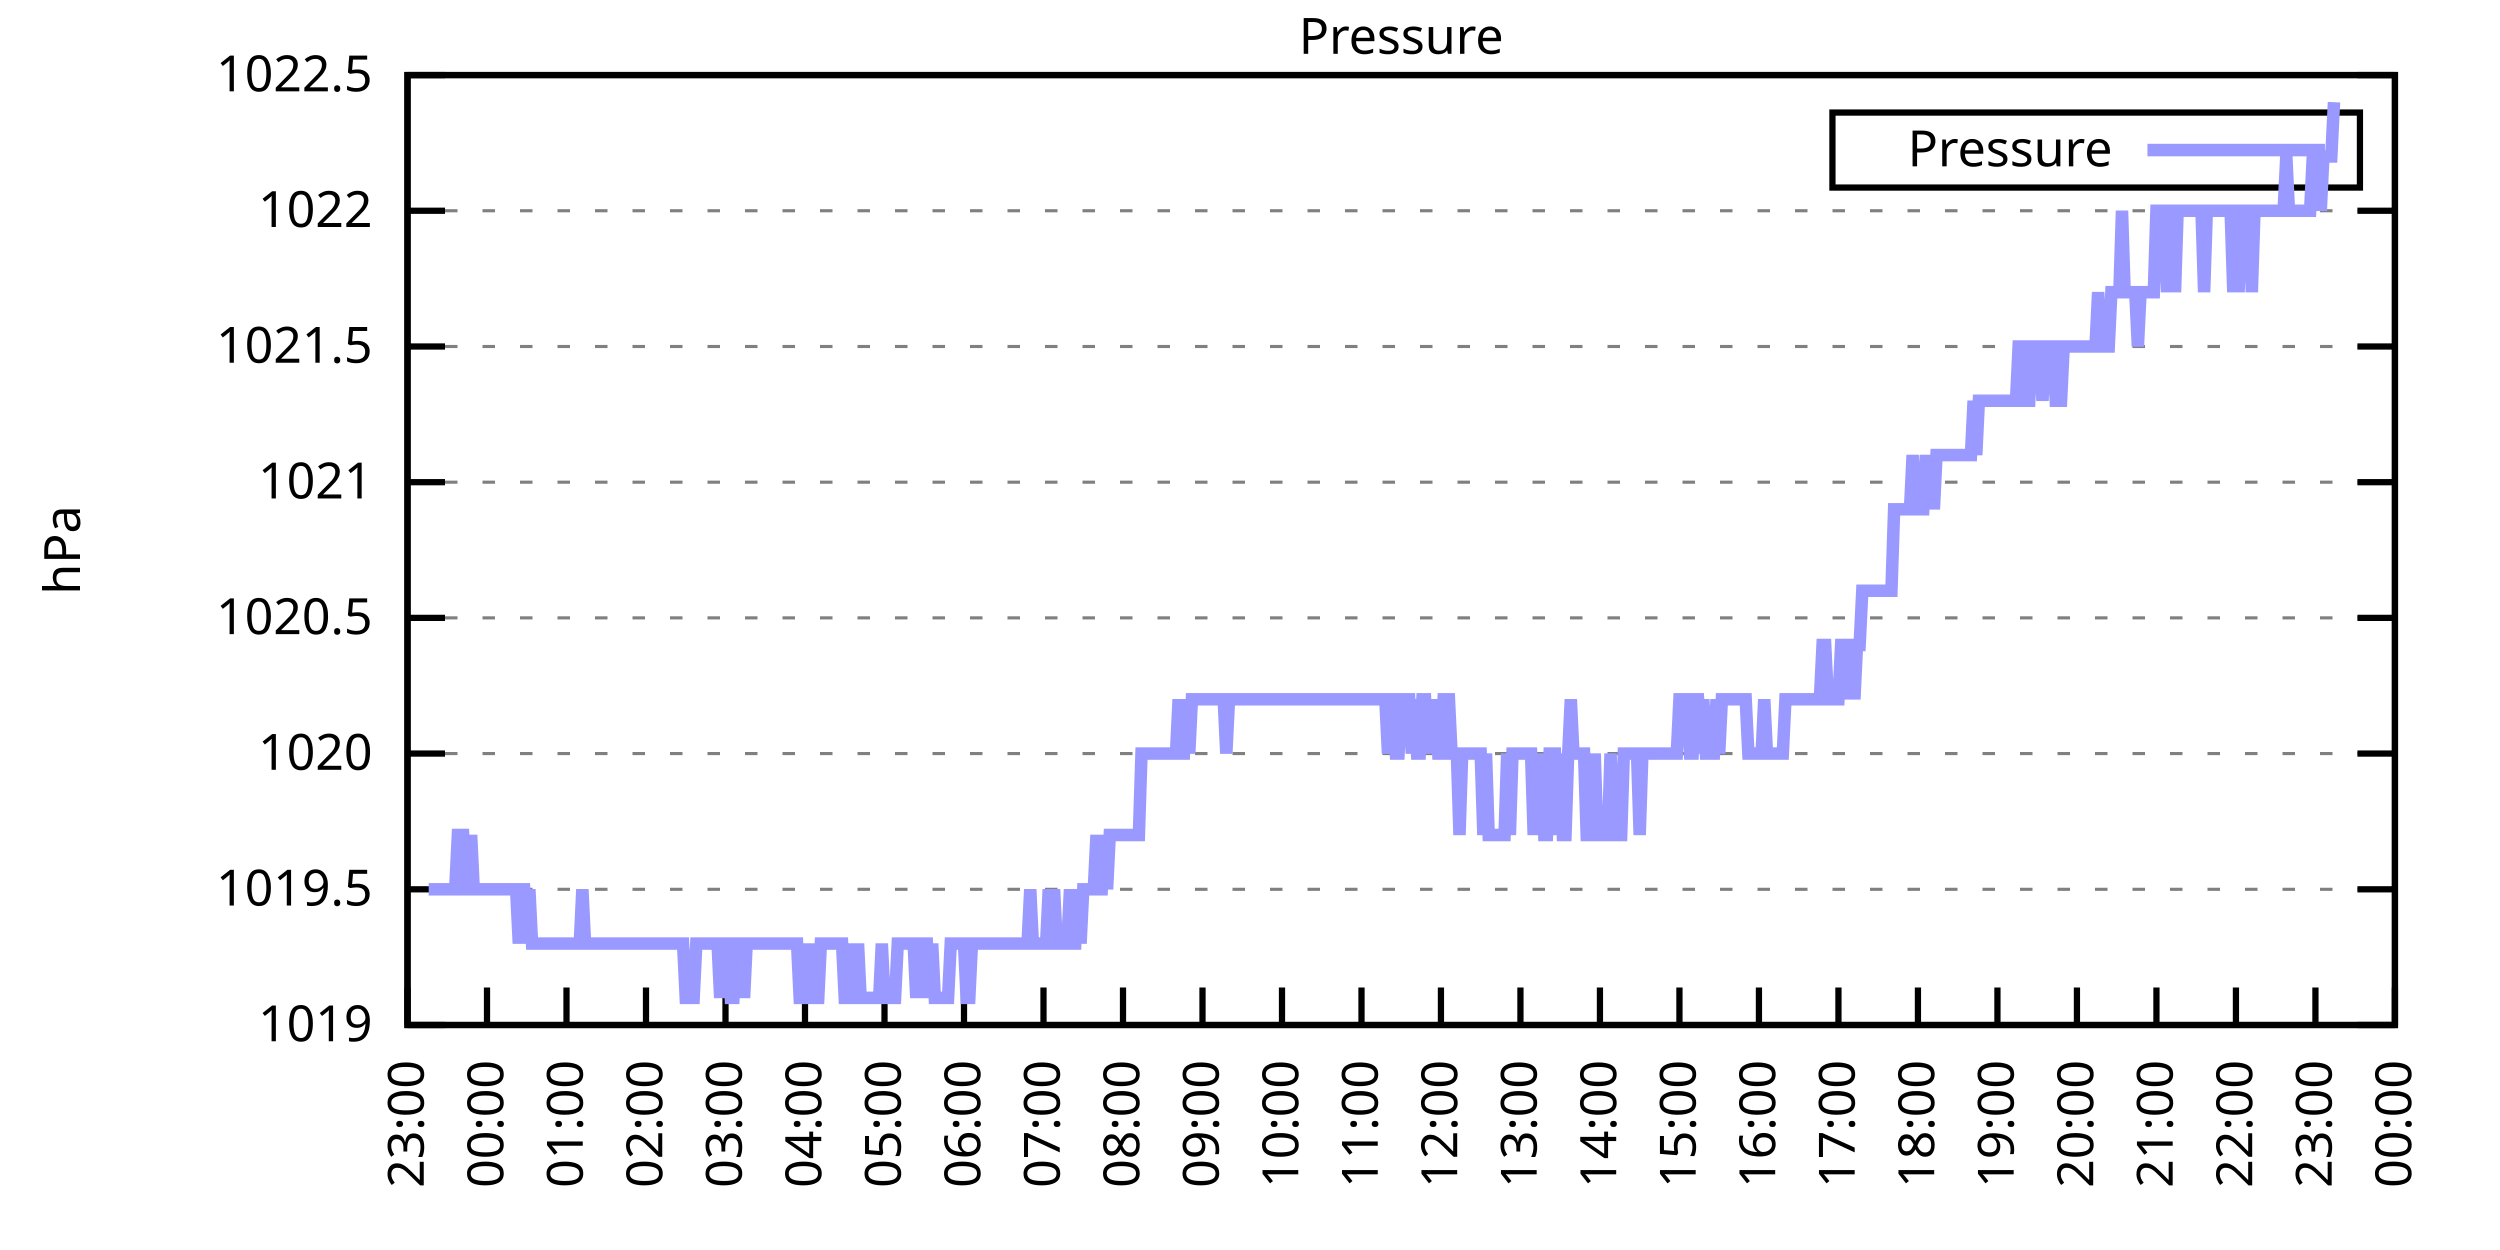
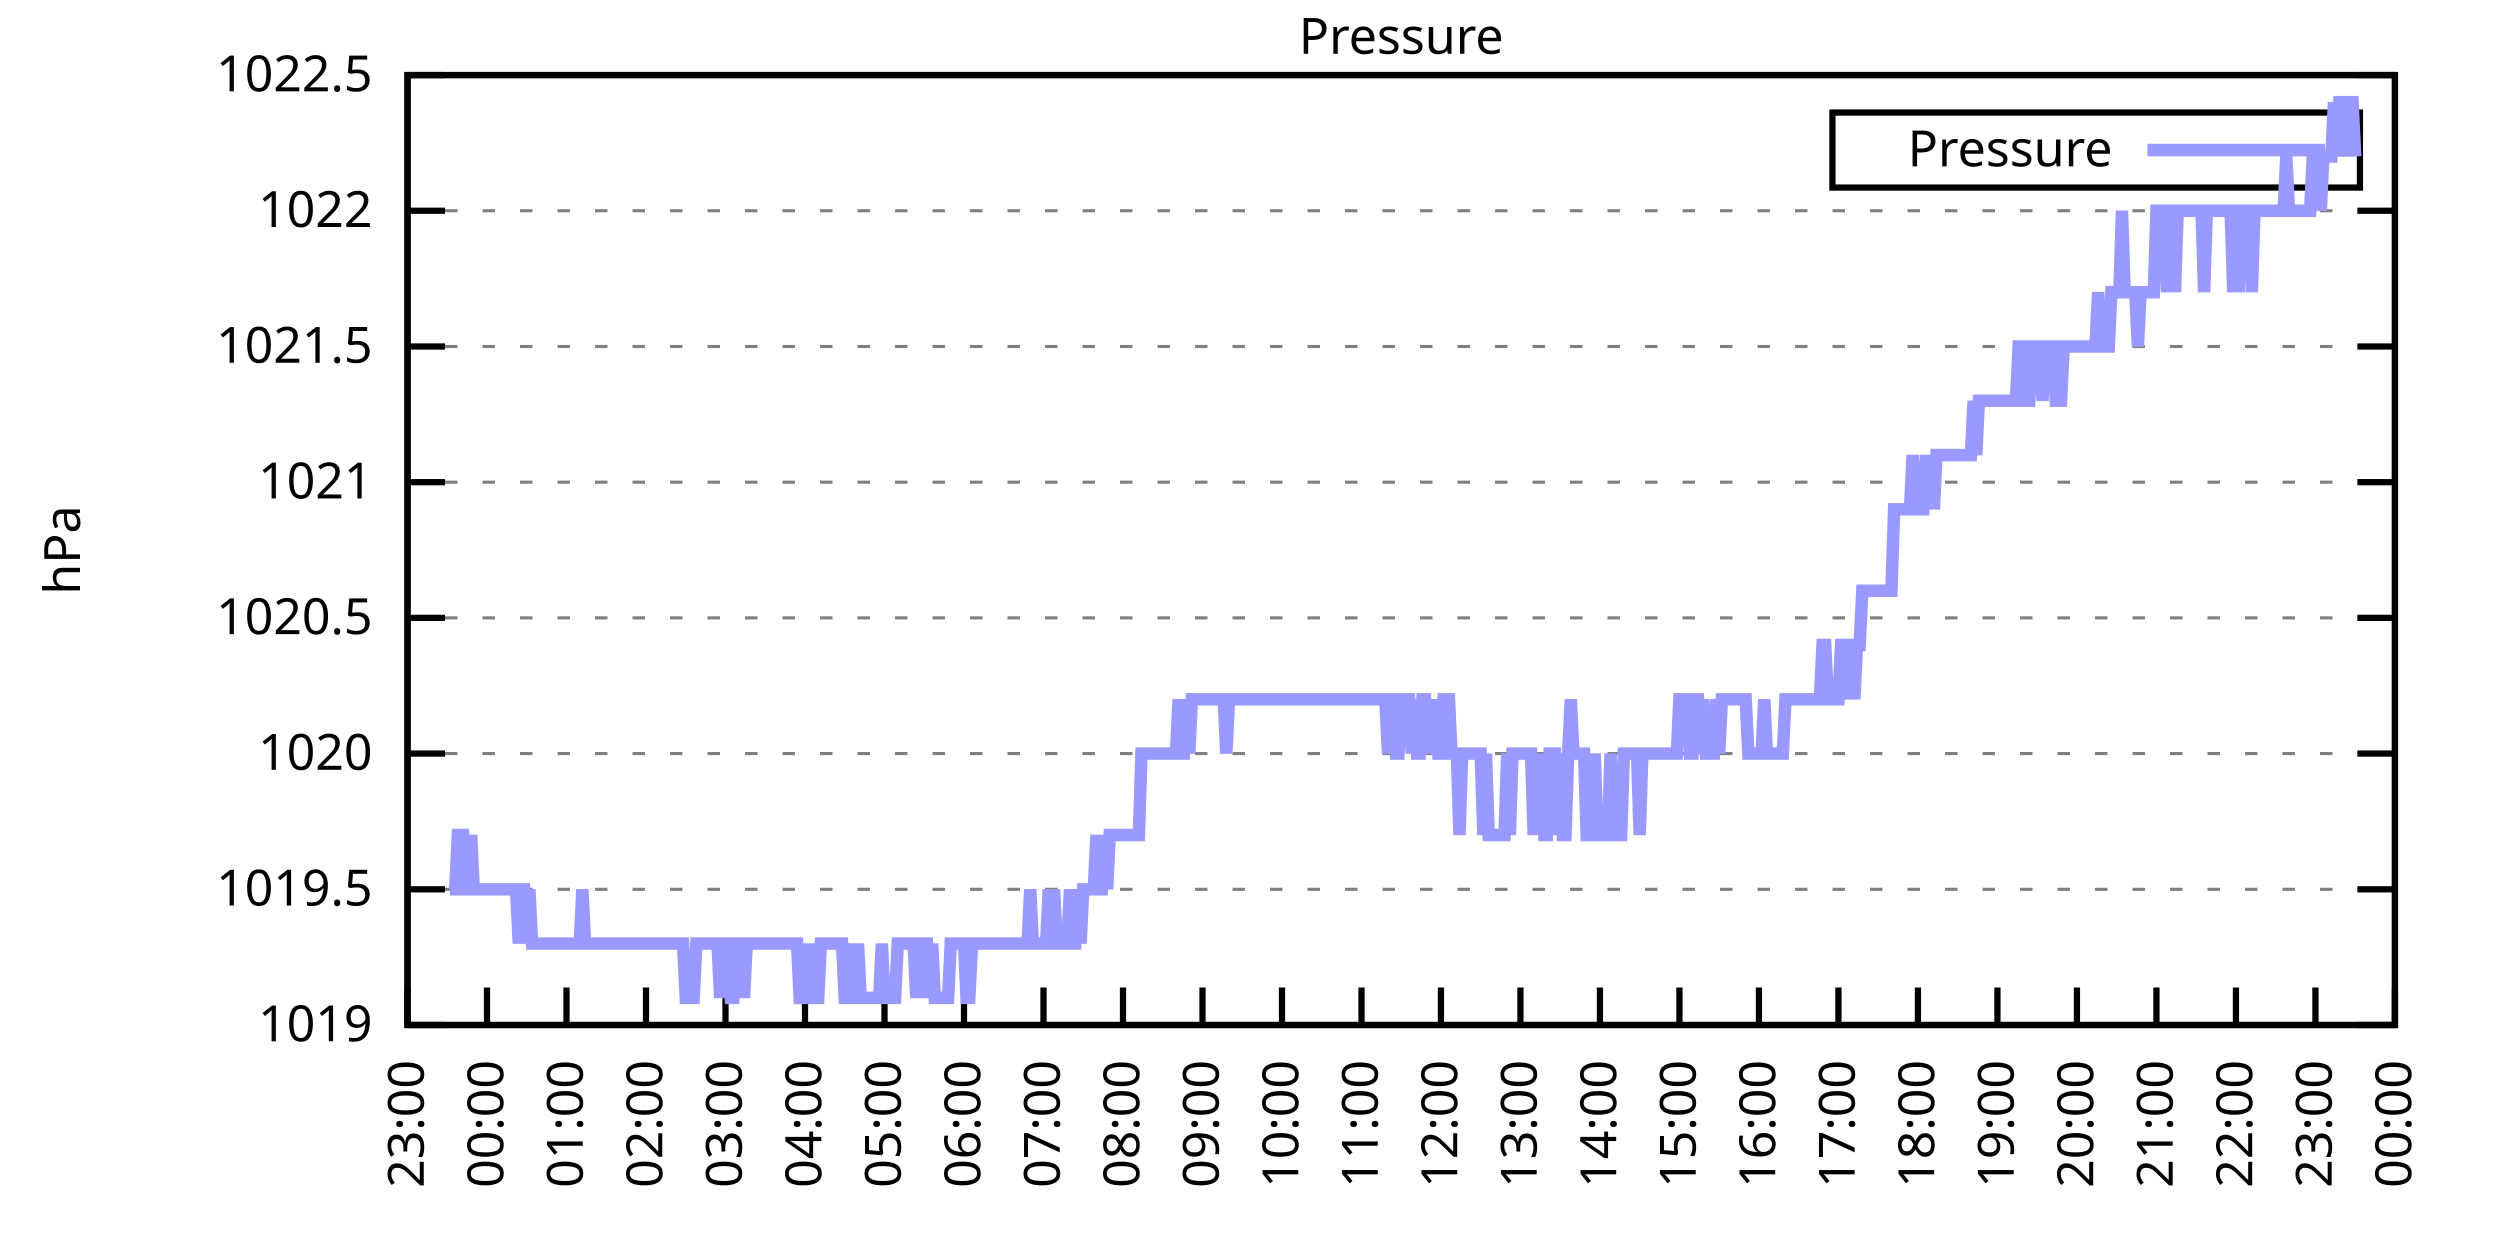
<svg xmlns="http://www.w3.org/2000/svg" xmlns:xlink="http://www.w3.org/1999/xlink" width="400" height="200" viewBox="0 0 400 200">
  <g id="gnuplot_canvas">
    <rect x="0" y="0" width="400" height="200" fill="none" />
    <defs>
      <circle id="gpDot" r="0.5" stroke-width="0.5" stroke="currentColor" />
      <path id="gpPt0" stroke-width="0.333" stroke="currentColor" d="M-1,0 h2 M0,-1 v2" />
      <path id="gpPt1" stroke-width="0.333" stroke="currentColor" d="M-1,-1 L1,1 M1,-1 L-1,1" />
      <path id="gpPt2" stroke-width="0.333" stroke="currentColor" d="M-1,0 L1,0 M0,-1 L0,1 M-1,-1 L1,1 M-1,1 L1,-1" />
      <rect id="gpPt3" stroke-width="0.333" stroke="currentColor" x="-1" y="-1" width="2" height="2" />
      <rect id="gpPt4" stroke-width="0.333" stroke="currentColor" fill="currentColor" x="-1" y="-1" width="2" height="2" />
      <circle id="gpPt5" stroke-width="0.333" stroke="currentColor" cx="0" cy="0" r="1" />
      <use xlink:href="#gpPt5" id="gpPt6" fill="currentColor" stroke="none" />
      <path id="gpPt7" stroke-width="0.333" stroke="currentColor" d="M0,-1.33 L-1.33,0.67 L1.33,0.67 z" />
      <use xlink:href="#gpPt7" id="gpPt8" fill="currentColor" stroke="none" />
      <use xlink:href="#gpPt7" id="gpPt9" stroke="currentColor" transform="rotate(180)" />
      <use xlink:href="#gpPt9" id="gpPt10" fill="currentColor" stroke="none" />
      <use xlink:href="#gpPt3" id="gpPt11" stroke="currentColor" transform="rotate(45)" />
      <use xlink:href="#gpPt11" id="gpPt12" fill="currentColor" stroke="none" />
      <path id="gpPt13" stroke-width="0.333" stroke="currentColor" d="M0,1.330 L1.265,0.411 L0.782,-1.067 L-0.782,-1.076 L-1.265,0.411 z" />
      <use xlink:href="#gpPt13" id="gpPt14" fill="currentColor" stroke="none" />
      <filter id="textbox" filterUnits="objectBoundingBox" x="0" y="0" height="1" width="1">
        <feFlood flood-color="white" flood-opacity="1" result="bgnd" />
        <feComposite in="SourceGraphic" in2="bgnd" operator="atop" />
      </filter>
      <filter id="greybox" filterUnits="objectBoundingBox" x="0" y="0" height="1" width="1">
        <feFlood flood-color="lightgrey" flood-opacity="1" result="grey" />
        <feComposite in="SourceGraphic" in2="grey" operator="atop" />
      </filter>
    </defs>
    <g fill="none" color="white" stroke="currentColor" stroke-width="1.00" stroke-linecap="butt" stroke-linejoin="miter">
</g>
    <g fill="none" color="black" stroke="currentColor" stroke-width="1.00" stroke-linecap="butt" stroke-linejoin="miter">
      <g stroke="none" shape-rendering="crispEdges">
        <polygon fill="rgb(255, 255, 255)" points="65.20,164.00 383.18,164.00 383.18,12.02 65.20,12.02 " />
      </g>
    </g>
    <g fill="none" color="black" stroke="currentColor" stroke-width="1.00" stroke-linecap="butt" stroke-linejoin="miter">
</g>
    <g fill="none" color="black" stroke="black" stroke-width="0.50" stroke-linecap="butt" stroke-linejoin="miter">
</g>
    <g fill="none" color="gray" stroke="currentColor" stroke-width="0.50" stroke-linecap="butt" stroke-linejoin="miter">
      <path stroke="gray" stroke-dasharray="2,4" class="gridline" d="M65.20,164.00 L383.19,164.00  " />
    </g>
    <g fill="none" color="gray" stroke="gray" stroke-width="1.00" stroke-linecap="butt" stroke-linejoin="miter">
</g>
    <g fill="none" color="black" stroke="currentColor" stroke-width="1.00" stroke-linecap="butt" stroke-linejoin="miter">
      <path stroke="black" d="M65.20,164.00 L71.20,164.00 M383.19,164.00 L377.19,164.00  " />
      <g transform="translate(59.60,166.60)" stroke="none" fill="black" font-family="Sans" font-size="8.00" text-anchor="end">
        <text>
          <tspan font-family="Sans"> 1019</tspan>
        </text>
      </g>
    </g>
    <g fill="none" color="black" stroke="currentColor" stroke-width="1.00" stroke-linecap="butt" stroke-linejoin="miter">
</g>
    <g fill="none" color="black" stroke="black" stroke-width="0.50" stroke-linecap="butt" stroke-linejoin="miter">
</g>
    <g fill="none" color="gray" stroke="currentColor" stroke-width="0.50" stroke-linecap="butt" stroke-linejoin="miter">
      <path stroke="gray" stroke-dasharray="2,4" class="gridline" d="M65.20,142.29 L383.19,142.29  " />
    </g>
    <g fill="none" color="gray" stroke="gray" stroke-width="1.00" stroke-linecap="butt" stroke-linejoin="miter">
</g>
    <g fill="none" color="black" stroke="currentColor" stroke-width="1.00" stroke-linecap="butt" stroke-linejoin="miter">
      <path stroke="black" d="M65.20,142.29 L71.20,142.29 M383.19,142.29 L377.19,142.29  " />
      <g transform="translate(59.60,144.89)" stroke="none" fill="black" font-family="Sans" font-size="8.00" text-anchor="end">
        <text>
          <tspan font-family="Sans"> 1019.5</tspan>
        </text>
      </g>
    </g>
    <g fill="none" color="black" stroke="currentColor" stroke-width="1.00" stroke-linecap="butt" stroke-linejoin="miter">
</g>
    <g fill="none" color="black" stroke="black" stroke-width="0.50" stroke-linecap="butt" stroke-linejoin="miter">
</g>
    <g fill="none" color="gray" stroke="currentColor" stroke-width="0.50" stroke-linecap="butt" stroke-linejoin="miter">
      <path stroke="gray" stroke-dasharray="2,4" class="gridline" d="M65.20,120.57 L383.19,120.57  " />
    </g>
    <g fill="none" color="gray" stroke="gray" stroke-width="1.00" stroke-linecap="butt" stroke-linejoin="miter">
</g>
    <g fill="none" color="black" stroke="currentColor" stroke-width="1.00" stroke-linecap="butt" stroke-linejoin="miter">
      <path stroke="black" d="M65.20,120.57 L71.20,120.57 M383.19,120.57 L377.19,120.57  " />
      <g transform="translate(59.60,123.17)" stroke="none" fill="black" font-family="Sans" font-size="8.00" text-anchor="end">
        <text>
          <tspan font-family="Sans"> 1020</tspan>
        </text>
      </g>
    </g>
    <g fill="none" color="black" stroke="currentColor" stroke-width="1.00" stroke-linecap="butt" stroke-linejoin="miter">
</g>
    <g fill="none" color="black" stroke="black" stroke-width="0.50" stroke-linecap="butt" stroke-linejoin="miter">
</g>
    <g fill="none" color="gray" stroke="currentColor" stroke-width="0.50" stroke-linecap="butt" stroke-linejoin="miter">
      <path stroke="gray" stroke-dasharray="2,4" class="gridline" d="M65.20,98.86 L383.19,98.86  " />
    </g>
    <g fill="none" color="gray" stroke="gray" stroke-width="1.00" stroke-linecap="butt" stroke-linejoin="miter">
</g>
    <g fill="none" color="black" stroke="currentColor" stroke-width="1.00" stroke-linecap="butt" stroke-linejoin="miter">
      <path stroke="black" d="M65.20,98.86 L71.20,98.86 M383.19,98.86 L377.19,98.86  " />
      <g transform="translate(59.60,101.46)" stroke="none" fill="black" font-family="Sans" font-size="8.00" text-anchor="end">
        <text>
          <tspan font-family="Sans"> 1020.5</tspan>
        </text>
      </g>
    </g>
    <g fill="none" color="black" stroke="currentColor" stroke-width="1.00" stroke-linecap="butt" stroke-linejoin="miter">
</g>
    <g fill="none" color="black" stroke="black" stroke-width="0.50" stroke-linecap="butt" stroke-linejoin="miter">
</g>
    <g fill="none" color="gray" stroke="currentColor" stroke-width="0.50" stroke-linecap="butt" stroke-linejoin="miter">
      <path stroke="gray" stroke-dasharray="2,4" class="gridline" d="M65.20,77.15 L383.19,77.15  " />
    </g>
    <g fill="none" color="gray" stroke="gray" stroke-width="1.00" stroke-linecap="butt" stroke-linejoin="miter">
</g>
    <g fill="none" color="black" stroke="currentColor" stroke-width="1.00" stroke-linecap="butt" stroke-linejoin="miter">
      <path stroke="black" d="M65.20,77.15 L71.20,77.15 M383.19,77.15 L377.19,77.15  " />
      <g transform="translate(59.60,79.75)" stroke="none" fill="black" font-family="Sans" font-size="8.00" text-anchor="end">
        <text>
          <tspan font-family="Sans"> 1021</tspan>
        </text>
      </g>
    </g>
    <g fill="none" color="black" stroke="currentColor" stroke-width="1.00" stroke-linecap="butt" stroke-linejoin="miter">
</g>
    <g fill="none" color="black" stroke="black" stroke-width="0.50" stroke-linecap="butt" stroke-linejoin="miter">
</g>
    <g fill="none" color="gray" stroke="currentColor" stroke-width="0.50" stroke-linecap="butt" stroke-linejoin="miter">
      <path stroke="gray" stroke-dasharray="2,4" class="gridline" d="M65.20,55.44 L383.19,55.44  " />
    </g>
    <g fill="none" color="gray" stroke="gray" stroke-width="1.00" stroke-linecap="butt" stroke-linejoin="miter">
</g>
    <g fill="none" color="black" stroke="currentColor" stroke-width="1.00" stroke-linecap="butt" stroke-linejoin="miter">
      <path stroke="black" d="M65.20,55.44 L71.20,55.44 M383.19,55.44 L377.19,55.44  " />
      <g transform="translate(59.60,58.04)" stroke="none" fill="black" font-family="Sans" font-size="8.00" text-anchor="end">
        <text>
          <tspan font-family="Sans"> 1021.5</tspan>
        </text>
      </g>
    </g>
    <g fill="none" color="black" stroke="currentColor" stroke-width="1.00" stroke-linecap="butt" stroke-linejoin="miter">
</g>
    <g fill="none" color="black" stroke="black" stroke-width="0.50" stroke-linecap="butt" stroke-linejoin="miter">
</g>
    <g fill="none" color="gray" stroke="currentColor" stroke-width="0.50" stroke-linecap="butt" stroke-linejoin="miter">
      <path stroke="gray" stroke-dasharray="2,4" class="gridline" d="M65.20,33.72 L383.19,33.72  " />
    </g>
    <g fill="none" color="gray" stroke="gray" stroke-width="1.00" stroke-linecap="butt" stroke-linejoin="miter">
</g>
    <g fill="none" color="black" stroke="currentColor" stroke-width="1.00" stroke-linecap="butt" stroke-linejoin="miter">
      <path stroke="black" d="M65.20,33.72 L71.20,33.72 M383.19,33.72 L377.19,33.72  " />
      <g transform="translate(59.60,36.32)" stroke="none" fill="black" font-family="Sans" font-size="8.00" text-anchor="end">
        <text>
          <tspan font-family="Sans"> 1022</tspan>
        </text>
      </g>
    </g>
    <g fill="none" color="black" stroke="currentColor" stroke-width="1.00" stroke-linecap="butt" stroke-linejoin="miter">
</g>
    <g fill="none" color="black" stroke="black" stroke-width="0.50" stroke-linecap="butt" stroke-linejoin="miter">
</g>
    <g fill="none" color="gray" stroke="currentColor" stroke-width="0.50" stroke-linecap="butt" stroke-linejoin="miter">
      <path stroke="gray" stroke-dasharray="2,4" class="gridline" d="M65.20,12.01 L383.19,12.01  " />
    </g>
    <g fill="none" color="gray" stroke="gray" stroke-width="1.00" stroke-linecap="butt" stroke-linejoin="miter">
</g>
    <g fill="none" color="black" stroke="currentColor" stroke-width="1.00" stroke-linecap="butt" stroke-linejoin="miter">
      <path stroke="black" d="M65.20,12.01 L71.20,12.01 M383.19,12.01 L377.19,12.01  " />
      <g transform="translate(59.60,14.61)" stroke="none" fill="black" font-family="Sans" font-size="8.00" text-anchor="end">
        <text>
          <tspan font-family="Sans"> 1022.5</tspan>
        </text>
      </g>
    </g>
    <g fill="none" color="black" stroke="currentColor" stroke-width="1.00" stroke-linecap="butt" stroke-linejoin="miter">
      <path stroke="black" d="M65.20,164.00 L65.20,158.00  " />
      <g transform="translate(67.80,169.60) rotate(270.00)" stroke="none" fill="black" font-family="Sans" font-size="8.00" text-anchor="end">
        <text>
          <tspan font-family="Sans">23:00</tspan>
        </text>
      </g>
    </g>
    <g fill="none" color="black" stroke="currentColor" stroke-width="1.00" stroke-linecap="butt" stroke-linejoin="miter">
      <path stroke="black" d="M77.92,164.00 L77.92,158.00  " />
      <g transform="translate(80.52,169.60) rotate(270.00)" stroke="none" fill="black" font-family="Sans" font-size="8.00" text-anchor="end">
        <text>
          <tspan font-family="Sans">00:00</tspan>
        </text>
      </g>
    </g>
    <g fill="none" color="black" stroke="currentColor" stroke-width="1.00" stroke-linecap="butt" stroke-linejoin="miter">
      <path stroke="black" d="M90.64,164.00 L90.64,158.00  " />
      <g transform="translate(93.24,169.60) rotate(270.00)" stroke="none" fill="black" font-family="Sans" font-size="8.00" text-anchor="end">
        <text>
          <tspan font-family="Sans">01:00</tspan>
        </text>
      </g>
    </g>
    <g fill="none" color="black" stroke="currentColor" stroke-width="1.00" stroke-linecap="butt" stroke-linejoin="miter">
      <path stroke="black" d="M103.36,164.00 L103.36,158.00  " />
      <g transform="translate(105.96,169.60) rotate(270.00)" stroke="none" fill="black" font-family="Sans" font-size="8.00" text-anchor="end">
        <text>
          <tspan font-family="Sans">02:00</tspan>
        </text>
      </g>
    </g>
    <g fill="none" color="black" stroke="currentColor" stroke-width="1.00" stroke-linecap="butt" stroke-linejoin="miter">
      <path stroke="black" d="M116.08,164.00 L116.08,158.00  " />
      <g transform="translate(118.68,169.60) rotate(270.00)" stroke="none" fill="black" font-family="Sans" font-size="8.00" text-anchor="end">
        <text>
          <tspan font-family="Sans">03:00</tspan>
        </text>
      </g>
    </g>
    <g fill="none" color="black" stroke="currentColor" stroke-width="1.00" stroke-linecap="butt" stroke-linejoin="miter">
      <path stroke="black" d="M128.80,164.00 L128.80,158.00  " />
      <g transform="translate(131.40,169.60) rotate(270.00)" stroke="none" fill="black" font-family="Sans" font-size="8.00" text-anchor="end">
        <text>
          <tspan font-family="Sans">04:00</tspan>
        </text>
      </g>
    </g>
    <g fill="none" color="black" stroke="currentColor" stroke-width="1.00" stroke-linecap="butt" stroke-linejoin="miter">
      <path stroke="black" d="M141.52,164.00 L141.52,158.00  " />
      <g transform="translate(144.12,169.60) rotate(270.00)" stroke="none" fill="black" font-family="Sans" font-size="8.00" text-anchor="end">
        <text>
          <tspan font-family="Sans">05:00</tspan>
        </text>
      </g>
    </g>
    <g fill="none" color="black" stroke="currentColor" stroke-width="1.00" stroke-linecap="butt" stroke-linejoin="miter">
      <path stroke="black" d="M154.24,164.00 L154.24,158.00  " />
      <g transform="translate(156.84,169.60) rotate(270.00)" stroke="none" fill="black" font-family="Sans" font-size="8.00" text-anchor="end">
        <text>
          <tspan font-family="Sans">06:00</tspan>
        </text>
      </g>
    </g>
    <g fill="none" color="black" stroke="currentColor" stroke-width="1.00" stroke-linecap="butt" stroke-linejoin="miter">
      <path stroke="black" d="M166.96,164.00 L166.96,158.00  " />
      <g transform="translate(169.56,169.60) rotate(270.00)" stroke="none" fill="black" font-family="Sans" font-size="8.00" text-anchor="end">
        <text>
          <tspan font-family="Sans">07:00</tspan>
        </text>
      </g>
    </g>
    <g fill="none" color="black" stroke="currentColor" stroke-width="1.00" stroke-linecap="butt" stroke-linejoin="miter">
      <path stroke="black" d="M179.68,164.00 L179.68,158.00  " />
      <g transform="translate(182.28,169.60) rotate(270.00)" stroke="none" fill="black" font-family="Sans" font-size="8.00" text-anchor="end">
        <text>
          <tspan font-family="Sans">08:00</tspan>
        </text>
      </g>
    </g>
    <g fill="none" color="black" stroke="currentColor" stroke-width="1.00" stroke-linecap="butt" stroke-linejoin="miter">
      <path stroke="black" d="M192.40,164.00 L192.40,158.00  " />
      <g transform="translate(195.00,169.60) rotate(270.00)" stroke="none" fill="black" font-family="Sans" font-size="8.00" text-anchor="end">
        <text>
          <tspan font-family="Sans">09:00</tspan>
        </text>
      </g>
    </g>
    <g fill="none" color="black" stroke="currentColor" stroke-width="1.00" stroke-linecap="butt" stroke-linejoin="miter">
      <path stroke="black" d="M205.12,164.00 L205.12,158.00  " />
      <g transform="translate(207.72,169.60) rotate(270.00)" stroke="none" fill="black" font-family="Sans" font-size="8.00" text-anchor="end">
        <text>
          <tspan font-family="Sans">10:00</tspan>
        </text>
      </g>
    </g>
    <g fill="none" color="black" stroke="currentColor" stroke-width="1.00" stroke-linecap="butt" stroke-linejoin="miter">
      <path stroke="black" d="M217.84,164.00 L217.84,158.00  " />
      <g transform="translate(220.44,169.60) rotate(270.00)" stroke="none" fill="black" font-family="Sans" font-size="8.00" text-anchor="end">
        <text>
          <tspan font-family="Sans">11:00</tspan>
        </text>
      </g>
    </g>
    <g fill="none" color="black" stroke="currentColor" stroke-width="1.00" stroke-linecap="butt" stroke-linejoin="miter">
      <path stroke="black" d="M230.55,164.00 L230.55,158.00  " />
      <g transform="translate(233.15,169.60) rotate(270.00)" stroke="none" fill="black" font-family="Sans" font-size="8.00" text-anchor="end">
        <text>
          <tspan font-family="Sans">12:00</tspan>
        </text>
      </g>
    </g>
    <g fill="none" color="black" stroke="currentColor" stroke-width="1.00" stroke-linecap="butt" stroke-linejoin="miter">
      <path stroke="black" d="M243.27,164.00 L243.27,158.00  " />
      <g transform="translate(245.87,169.60) rotate(270.00)" stroke="none" fill="black" font-family="Sans" font-size="8.00" text-anchor="end">
        <text>
          <tspan font-family="Sans">13:00</tspan>
        </text>
      </g>
    </g>
    <g fill="none" color="black" stroke="currentColor" stroke-width="1.00" stroke-linecap="butt" stroke-linejoin="miter">
      <path stroke="black" d="M255.99,164.00 L255.99,158.00  " />
      <g transform="translate(258.59,169.60) rotate(270.00)" stroke="none" fill="black" font-family="Sans" font-size="8.00" text-anchor="end">
        <text>
          <tspan font-family="Sans">14:00</tspan>
        </text>
      </g>
    </g>
    <g fill="none" color="black" stroke="currentColor" stroke-width="1.00" stroke-linecap="butt" stroke-linejoin="miter">
      <path stroke="black" d="M268.71,164.00 L268.71,158.00  " />
      <g transform="translate(271.31,169.60) rotate(270.00)" stroke="none" fill="black" font-family="Sans" font-size="8.00" text-anchor="end">
        <text>
          <tspan font-family="Sans">15:00</tspan>
        </text>
      </g>
    </g>
    <g fill="none" color="black" stroke="currentColor" stroke-width="1.00" stroke-linecap="butt" stroke-linejoin="miter">
      <path stroke="black" d="M281.43,164.00 L281.43,158.00  " />
      <g transform="translate(284.03,169.60) rotate(270.00)" stroke="none" fill="black" font-family="Sans" font-size="8.00" text-anchor="end">
        <text>
          <tspan font-family="Sans">16:00</tspan>
        </text>
      </g>
    </g>
    <g fill="none" color="black" stroke="currentColor" stroke-width="1.00" stroke-linecap="butt" stroke-linejoin="miter">
      <path stroke="black" d="M294.15,164.00 L294.15,158.00  " />
      <g transform="translate(296.75,169.60) rotate(270.00)" stroke="none" fill="black" font-family="Sans" font-size="8.00" text-anchor="end">
        <text>
          <tspan font-family="Sans">17:00</tspan>
        </text>
      </g>
    </g>
    <g fill="none" color="black" stroke="currentColor" stroke-width="1.00" stroke-linecap="butt" stroke-linejoin="miter">
      <path stroke="black" d="M306.87,164.00 L306.87,158.00  " />
      <g transform="translate(309.47,169.60) rotate(270.00)" stroke="none" fill="black" font-family="Sans" font-size="8.00" text-anchor="end">
        <text>
          <tspan font-family="Sans">18:00</tspan>
        </text>
      </g>
    </g>
    <g fill="none" color="black" stroke="currentColor" stroke-width="1.00" stroke-linecap="butt" stroke-linejoin="miter">
      <path stroke="black" d="M319.59,164.00 L319.59,158.00  " />
      <g transform="translate(322.19,169.60) rotate(270.00)" stroke="none" fill="black" font-family="Sans" font-size="8.00" text-anchor="end">
        <text>
          <tspan font-family="Sans">19:00</tspan>
        </text>
      </g>
    </g>
    <g fill="none" color="black" stroke="currentColor" stroke-width="1.00" stroke-linecap="butt" stroke-linejoin="miter">
      <path stroke="black" d="M332.31,164.00 L332.31,158.00  " />
      <g transform="translate(334.91,169.60) rotate(270.00)" stroke="none" fill="black" font-family="Sans" font-size="8.00" text-anchor="end">
        <text>
          <tspan font-family="Sans">20:00</tspan>
        </text>
      </g>
    </g>
    <g fill="none" color="black" stroke="currentColor" stroke-width="1.00" stroke-linecap="butt" stroke-linejoin="miter">
      <path stroke="black" d="M345.03,164.00 L345.03,158.00  " />
      <g transform="translate(347.63,169.60) rotate(270.00)" stroke="none" fill="black" font-family="Sans" font-size="8.00" text-anchor="end">
        <text>
          <tspan font-family="Sans">21:00</tspan>
        </text>
      </g>
    </g>
    <g fill="none" color="black" stroke="currentColor" stroke-width="1.00" stroke-linecap="butt" stroke-linejoin="miter">
      <path stroke="black" d="M357.75,164.00 L357.75,158.00  " />
      <g transform="translate(360.35,169.60) rotate(270.00)" stroke="none" fill="black" font-family="Sans" font-size="8.00" text-anchor="end">
        <text>
          <tspan font-family="Sans">22:00</tspan>
        </text>
      </g>
    </g>
    <g fill="none" color="black" stroke="currentColor" stroke-width="1.00" stroke-linecap="butt" stroke-linejoin="miter">
      <path stroke="black" d="M370.47,164.00 L370.47,158.00  " />
      <g transform="translate(373.07,169.60) rotate(270.00)" stroke="none" fill="black" font-family="Sans" font-size="8.00" text-anchor="end">
        <text>
          <tspan font-family="Sans">23:00</tspan>
        </text>
      </g>
    </g>
    <g fill="none" color="black" stroke="currentColor" stroke-width="1.00" stroke-linecap="butt" stroke-linejoin="miter">
      <path stroke="black" d="M383.19,164.00 L383.19,158.00  " />
      <g transform="translate(385.79,169.60) rotate(270.00)" stroke="none" fill="black" font-family="Sans" font-size="8.00" text-anchor="end">
        <text>
          <tspan font-family="Sans">00:00</tspan>
        </text>
      </g>
    </g>
    <g fill="none" color="black" stroke="currentColor" stroke-width="1.00" stroke-linecap="butt" stroke-linejoin="miter">
</g>
    <g fill="none" color="black" stroke="currentColor" stroke-width="1.00" stroke-linecap="butt" stroke-linejoin="miter">
      <path stroke="black" d="M65.20,12.01 L65.20,164.00 L383.19,164.00 L383.19,12.01 L65.20,12.01 Z  " />
    </g>
    <g fill="none" color="black" stroke="currentColor" stroke-width="1.00" stroke-linecap="butt" stroke-linejoin="miter">
</g>
    <g fill="none" color="black" stroke="currentColor" stroke-width="1.00" stroke-linecap="butt" stroke-linejoin="miter">
      <path stroke="black" d="M293.19,30.01 L293.19,18.01 L377.59,18.01 L377.59,30.01 L293.19,30.01 Z  " />
    </g>
    <g id="Pressure_plot_1">
      <g fill="none" color="white" stroke="black" stroke-width="2.00" stroke-linecap="butt" stroke-linejoin="miter">
</g>
      <g fill="none" color="black" stroke="currentColor" stroke-width="2.00" stroke-linecap="butt" stroke-linejoin="miter">
        <g transform="translate(337.99,26.61)" stroke="none" fill="black" font-family="Sans" font-size="8.00" text-anchor="end">
          <text>
            <tspan font-family="Sans">Pressure</tspan>
          </text>
        </g>
      </g>
      <g fill="none" color="black" stroke="currentColor" stroke-width="2.00" stroke-linecap="butt" stroke-linejoin="miter">
-         <path stroke="rgb(153, 153, 255)" d="M343.59,24.01 L371.99,24.01 M68.59,142.29 L69.02,142.29 L69.44,142.29 L69.86,142.29 L70.29,142.29 L70.71,142.29   L71.14,142.29 L71.56,142.29 L71.98,142.29 L72.41,142.29 L72.83,142.29 L73.26,133.60 L73.68,133.60 L74.10,133.60   L74.53,142.29 L74.95,142.29 L75.38,133.60 L75.80,142.29 L76.22,142.29 L76.65,142.29 L77.07,142.29 L77.50,142.29   L77.92,142.29 L78.34,142.29 L78.77,142.29 L79.19,142.29 L79.62,142.29 L80.04,142.29 L80.46,142.29 L80.89,142.29   L81.31,142.29 L81.74,142.29 L82.16,142.29 L82.58,142.29 L83.01,150.97 L83.43,142.29 L83.86,142.29 L84.28,150.97   L84.70,142.29 L85.13,150.97 L85.55,150.97 L85.98,150.97 L86.40,150.97 L86.82,150.97 L87.25,150.97 L87.67,150.97   L88.10,150.97 L88.52,150.97 L88.94,150.97 L89.37,150.97 L89.79,150.97 L90.22,150.97 L90.64,150.97 L91.06,150.97   L91.49,150.97 L91.91,150.97 L92.34,150.97 L92.76,150.97 L93.18,142.29 L93.61,150.97 L94.03,150.97 L94.46,150.97   L94.88,150.97 L95.30,150.97 L95.73,150.97 L96.15,150.97 L96.58,150.97 L97.00,150.97 L97.42,150.97 L97.85,150.97   L98.27,150.97 L98.69,150.97 L99.12,150.97 L99.54,150.97 L99.97,150.97 L100.39,150.97 L100.81,150.97 L101.24,150.97   L101.66,150.97 L102.09,150.97 L102.51,150.97 L102.93,150.97 L103.36,150.97 L103.78,150.97 L104.21,150.97 L104.63,150.97   L105.05,150.97 L105.48,150.97 L105.90,150.97 L106.33,150.97 L106.75,150.97 L107.17,150.97 L107.60,150.97 L108.02,150.97   L108.45,150.97 L108.87,150.97 L109.29,150.97 L109.72,159.66 L110.14,159.66 L110.57,159.66 L110.99,159.66 L111.41,150.97   L111.84,150.97 L112.26,150.97 L112.69,150.97 L113.11,150.97 L113.53,150.97 L113.96,150.97 L114.38,150.97 L114.81,150.97   L115.23,159.66 L115.65,150.97 L116.08,150.97 L116.50,150.97 L116.93,159.66 L117.35,159.66 L117.77,150.97 L118.20,150.97   L118.62,150.97 L119.05,159.66 L119.47,150.97 L119.89,150.97 L120.32,150.97 L120.74,150.97 L121.17,150.97 L121.59,150.97   L122.01,150.97 L122.44,150.97 L122.86,150.97 L123.29,150.97 L123.71,150.97 L124.13,150.97 L124.56,150.97 L124.98,150.97   L125.41,150.97 L125.83,150.97 L126.25,150.97 L126.68,150.97 L127.10,150.97 L127.53,150.97 L127.95,159.66 L128.37,159.66   L128.80,159.66 L129.22,150.97 L129.65,159.66 L130.07,150.97 L130.49,159.66 L130.92,159.66 L131.34,150.97 L131.77,150.97   L132.19,150.97 L132.61,150.97 L133.04,150.97 L133.46,150.97 L133.89,150.97 L134.31,150.97 L134.73,150.97 L135.16,159.66   L135.58,159.66 L136.01,159.66 L136.43,150.97 L136.85,159.66 L137.28,150.97 L137.70,159.66 L138.13,159.66 L138.55,159.66   L138.97,159.66 L139.40,159.66 L139.82,159.66 L140.25,159.66 L140.67,159.66 L141.09,150.97 L141.52,159.66 L141.94,159.66   L142.37,159.66 L142.79,159.66 L143.21,159.66 L143.64,150.97 L144.06,150.97 L144.49,150.97 L144.91,150.97 L145.33,150.97   L145.76,150.97 L146.18,150.97 L146.61,159.66 L147.03,150.97 L147.45,159.66 L147.88,150.97 L148.30,150.97 L148.73,159.66   L149.15,150.97 L149.57,159.66 L150.00,159.66 L150.42,159.66 L150.85,159.66 L151.27,159.66 L151.69,159.66 L152.12,150.97   L152.54,150.97 L152.97,150.97 L153.39,150.97 L153.81,150.97 L154.24,150.97 L154.66,159.66 L155.09,159.66 L155.51,150.97   L155.93,150.97 L156.36,150.97 L156.78,150.97 L157.21,150.97 L157.63,150.97 L158.05,150.97 L158.48,150.97 L158.90,150.97   L159.33,150.97 L159.75,150.97 L160.17,150.97 L160.60,150.97 L161.02,150.97 L161.44,150.97 L161.87,150.97 L162.29,150.97   L162.72,150.97 L163.14,150.97 L163.56,150.97 L163.99,150.97 L164.41,150.97 L164.84,142.29 L165.26,150.97 L165.68,150.97   L166.11,150.97 L166.53,150.97 L166.96,150.97 L167.38,150.97 L167.80,142.29 L168.23,150.97 L168.65,142.29 L169.08,150.97   L169.50,150.97 L169.92,150.97 L170.35,150.97 L170.77,150.97 L171.20,142.29 L171.62,150.97 L172.04,150.97 L172.47,142.29   L172.89,150.97 L173.32,142.29 L173.74,142.29 L174.16,142.29 L174.59,142.29 L175.01,142.29 L175.44,133.60 L175.86,142.29   L176.28,142.29 L176.71,133.60 L177.13,142.29 L177.56,133.60 L177.98,133.60 L178.40,133.60 L178.83,133.60 L179.25,133.60   L179.68,133.60 L180.10,133.60 L180.52,133.60 L180.95,133.60 L181.37,133.60 L181.80,133.60 L182.22,133.60 L182.64,120.57   L183.07,120.57 L183.49,120.57 L183.92,120.57 L184.34,120.57 L184.76,120.57 L185.19,120.57 L185.61,120.57 L186.04,120.57   L186.46,120.57 L186.88,120.57 L187.31,120.57 L187.73,120.57 L188.16,120.57 L188.58,111.89 L189.00,120.57 L189.43,120.57   L189.85,111.89 L190.28,120.57 L190.70,111.89 L191.12,111.89 L191.55,111.89 L191.97,111.89 L192.40,111.89 L192.82,111.89   L193.24,111.89 L193.67,111.89 L194.09,111.89 L194.52,111.89 L194.94,111.89 L195.36,111.89 L195.79,111.89 L196.21,120.57   L196.64,111.89 L197.06,111.89 L197.48,111.89 L197.91,111.89 L198.33,111.89 L198.76,111.89 L199.18,111.89 L199.60,111.89   L200.03,111.89 L200.45,111.89 L200.88,111.89 L201.30,111.89 L201.72,111.89 L202.15,111.89 L202.57,111.89 L203.00,111.89   L203.42,111.89 L203.84,111.89 L204.27,111.89 L204.69,111.89 L205.12,111.89 L205.54,111.89 L205.96,111.89 L206.39,111.89   L206.81,111.89 L207.24,111.89 L207.66,111.89 L208.08,111.89 L208.51,111.89 L208.93,111.89 L209.36,111.89 L209.78,111.89   L210.20,111.89 L210.63,111.89 L211.05,111.89 L211.48,111.89 L211.90,111.89 L212.32,111.89 L212.75,111.89 L213.17,111.89   L213.60,111.89 L214.02,111.89 L214.44,111.89 L214.87,111.89 L215.29,111.89 L215.72,111.89 L216.14,111.89 L216.56,111.89   L216.99,111.89 L217.41,111.89 L217.84,111.89 L218.26,111.89 L218.68,111.89 L219.11,111.89 L219.53,111.89 L219.96,111.89   L220.38,111.89 L220.80,111.89 L221.23,111.89 L221.65,111.89 L222.08,120.57 L222.50,111.89 L222.92,111.89 L223.35,120.57   L223.77,120.57 L224.20,111.89 L224.62,111.89 L225.04,111.89 L225.47,111.89 L225.89,120.57 L226.31,111.89 L226.74,120.57   L227.16,120.57 L227.59,111.89 L228.01,111.89 L228.43,120.57 L228.86,111.89 L229.28,120.57 L229.71,111.89 L230.13,120.57   L230.55,120.57 L230.98,111.89 L231.40,111.89 L231.83,111.89 L232.25,120.57 L232.67,120.57 L233.10,120.57 L233.52,133.60   L233.95,120.57 L234.37,120.57 L234.79,120.57 L235.22,120.57 L235.64,120.57 L236.07,120.57 L236.49,120.57 L236.91,120.57   L237.34,133.60 L237.76,120.57 L238.19,133.60 L238.61,133.60 L239.03,133.60 L239.46,133.60 L239.88,133.60 L240.31,133.60   L240.73,133.60 L241.15,120.57 L241.58,133.60 L242.00,120.57 L242.43,120.57 L242.85,120.57 L243.27,120.57 L243.70,120.57   L244.12,120.57 L244.55,120.57 L244.97,120.57 L245.39,133.60 L245.82,120.57 L246.24,133.60 L246.67,120.57 L247.09,133.60   L247.51,133.60 L247.94,120.57 L248.36,120.57 L248.79,120.57 L249.21,133.60 L249.63,120.57 L250.06,133.60 L250.48,133.60   L250.91,120.57 L251.33,111.89 L251.75,120.57 L252.18,120.57 L252.60,120.57 L253.03,120.57 L253.45,120.57 L253.87,133.60   L254.30,133.60 L254.72,133.60 L255.15,120.57 L255.57,133.60 L255.99,133.60 L256.42,133.60 L256.84,133.60 L257.27,133.60   L257.69,120.57 L258.11,133.60 L258.54,133.60 L258.96,133.60 L259.39,133.60 L259.81,120.57 L260.23,120.57 L260.66,120.57   L261.08,120.57 L261.51,120.57 L261.93,120.57 L262.35,133.60 L262.78,120.57 L263.20,120.57 L263.63,120.57 L264.05,120.57   L264.47,120.57 L264.90,120.57 L265.32,120.57 L265.75,120.57 L266.17,120.57 L266.59,120.57 L267.02,120.57 L267.44,120.57   L267.87,120.57 L268.29,120.57 L268.71,111.89 L269.14,111.89 L269.56,111.89 L269.99,111.89 L270.41,120.57 L270.83,120.57   L271.26,111.89 L271.68,111.89 L272.11,120.57 L272.53,111.89 L272.95,120.57 L273.38,120.57 L273.80,120.57 L274.23,120.57   L274.65,111.89 L275.07,120.57 L275.50,111.89 L275.92,111.89 L276.35,111.89 L276.77,111.89 L277.19,111.89 L277.62,111.89   L278.04,111.89 L278.47,111.89 L278.89,111.89 L279.31,111.89 L279.74,120.57 L280.16,120.57 L280.59,120.57 L281.01,120.57   L281.43,120.57 L281.86,120.57 L282.28,111.89 L282.71,120.57 L283.13,120.57 L283.55,120.57 L283.98,120.57 L284.40,120.57   L284.83,120.57 L285.25,120.57 L285.67,111.89 L286.10,111.89 L286.52,111.89 L286.95,111.89 L287.37,111.89 L287.79,111.89   L288.22,111.89 L288.64,111.89 L289.06,111.89 L289.49,111.89 L289.91,111.89 L290.34,111.89 L290.76,111.89 L291.18,111.89   L291.61,103.20 L292.03,103.20 L292.46,111.89 L292.88,111.89 L293.30,111.89 L293.73,111.89 L294.15,111.89 L294.58,103.20   L295.00,103.20 L295.42,103.20 L295.85,111.89 L296.27,103.20 L296.70,111.89 L297.12,103.20 L297.54,103.20 L297.97,94.52   L298.39,94.52 L298.82,94.52 L299.24,94.52 L299.66,94.52 L300.09,94.52 L300.51,94.52 L300.94,94.52 L301.36,94.52   L301.78,94.52 L302.21,94.52 L302.63,94.52 L303.06,81.49 L303.48,81.49 L303.90,81.49 L304.33,81.49 L304.75,81.49   L305.18,81.49 L305.60,81.49 L306.02,72.81 L306.45,81.49 L306.87,81.49 L307.30,81.49 L307.72,81.49 L308.14,72.81   L308.57,81.49 L308.99,72.81 L309.42,81.49 L309.84,72.81 L310.26,72.81 L310.69,72.81 L311.11,72.81 L311.54,72.81   L311.96,72.81 L312.38,72.81 L312.81,72.81 L313.23,72.81 L313.66,72.81 L314.08,72.81 L314.50,72.81 L314.93,72.81   L315.35,72.81 L315.78,64.12 L316.20,72.81 L316.62,64.12 L317.05,64.12 L317.47,64.12 L317.90,64.12 L318.32,64.12   L318.74,64.12 L319.17,64.12 L319.59,64.12 L320.02,64.12 L320.44,64.12 L320.86,64.12 L321.29,64.12 L321.71,64.12   L322.14,64.12 L322.56,64.12 L322.98,55.44 L323.41,55.44 L323.83,64.12 L324.26,64.12 L324.68,64.12 L325.10,55.44   L325.53,55.44 L325.95,55.44 L326.38,55.44 L326.80,64.12 L327.22,55.44 L327.65,55.44 L328.07,55.44 L328.50,55.44   L328.92,64.12 L329.34,64.12 L329.77,64.12 L330.19,55.44 L330.62,55.44 L331.04,55.44 L331.46,55.44 L331.89,55.44   L332.31,55.44 L332.74,55.44 L333.16,55.44 L333.58,55.44 L334.01,55.44 L334.43,55.44 L334.86,55.44 L335.28,55.44   L335.70,46.75 L336.13,55.44 L336.55,55.44 L336.98,55.44 L337.40,55.44 L337.82,46.75 L338.25,46.75 L338.67,46.75   L339.10,46.75 L339.52,33.72 L339.94,46.75 L340.37,46.75 L340.79,46.75 L341.22,46.75 L341.64,46.75 L342.06,55.44   L342.49,46.75 L342.91,46.75 L343.34,46.75 L343.76,46.75 L344.18,46.75 L344.61,46.75 L345.03,33.72 L345.46,33.72   L345.88,33.72 L346.30,33.72 L346.73,46.75 L347.15,33.72 L347.58,33.72 L348.00,46.75 L348.42,33.72 L348.85,33.72   L349.27,33.72 L349.70,33.72 L350.12,33.72 L350.54,33.72 L350.97,33.72 L351.39,33.72 L351.81,33.72 L352.24,33.72   L352.66,46.75 L353.09,33.72 L353.51,33.72 L353.93,33.72 L354.36,33.72 L354.78,33.72 L355.21,33.72 L355.63,33.72   L356.05,33.72 L356.48,33.72 L356.90,33.72 L357.33,46.75 L357.75,33.72 L358.17,46.75 L358.60,33.72 L359.02,33.72   L359.45,33.72 L359.87,33.72 L360.29,46.75 L360.72,33.72 L361.14,33.72 L361.57,33.72 L361.99,33.72 L362.41,33.72   L362.84,33.72 L363.26,33.72 L363.69,33.72 L364.11,33.72 L364.53,33.72 L364.96,33.72 L365.38,33.72 L365.81,25.04   L366.23,33.72 L366.65,33.72 L367.08,33.72 L367.50,33.72 L367.93,33.72 L368.35,33.72 L368.77,33.72 L369.20,33.72   L369.62,33.72 L370.05,25.04 L370.47,25.04 L370.89,25.04 L371.32,33.72 L371.74,25.04 L372.17,25.04 L372.59,25.04   L373.01,25.04 L373.44,16.35  " />
+         <path stroke="rgb(153, 153, 255)" d="M343.59,24.01 L371.99,24.01 M71.98,142.29 L72.41,142.29 L72.83,142.29 L73.26,133.60 L73.68,133.60 L74.10,133.60   L74.53,142.29 L74.95,142.29 L75.38,133.60 L75.80,142.29 L76.22,142.29 L76.65,142.29 L77.07,142.29 L77.50,142.29   L77.92,142.29 L78.34,142.29 L78.77,142.29 L79.19,142.29 L79.62,142.29 L80.04,142.29 L80.46,142.29 L80.89,142.29   L81.31,142.29 L81.74,142.29 L82.16,142.29 L82.58,142.29 L83.01,150.97 L83.43,142.29 L83.86,142.29 L84.28,150.97   L84.70,142.29 L85.13,150.97 L85.55,150.97 L85.98,150.97 L86.40,150.97 L86.82,150.97 L87.25,150.97 L87.67,150.97   L88.10,150.97 L88.52,150.97 L88.94,150.97 L89.37,150.97 L89.79,150.97 L90.22,150.97 L90.64,150.97 L91.06,150.97   L91.49,150.97 L91.91,150.97 L92.34,150.97 L92.76,150.97 L93.18,142.29 L93.61,150.97 L94.03,150.97 L94.46,150.97   L94.88,150.97 L95.30,150.97 L95.73,150.97 L96.15,150.97 L96.58,150.97 L97.00,150.97 L97.42,150.97 L97.85,150.97   L98.27,150.97 L98.69,150.97 L99.12,150.97 L99.54,150.97 L99.97,150.97 L100.39,150.97 L100.81,150.97 L101.24,150.97   L101.66,150.97 L102.09,150.97 L102.51,150.97 L102.93,150.97 L103.36,150.97 L103.78,150.97 L104.21,150.97 L104.63,150.97   L105.05,150.97 L105.48,150.97 L105.90,150.97 L106.33,150.97 L106.75,150.97 L107.17,150.97 L107.60,150.97 L108.02,150.97   L108.45,150.97 L108.87,150.97 L109.29,150.97 L109.72,159.66 L110.14,159.66 L110.57,159.66 L110.99,159.66 L111.41,150.97   L111.84,150.97 L112.26,150.97 L112.69,150.97 L113.11,150.97 L113.53,150.97 L113.96,150.97 L114.38,150.97 L114.81,150.97   L115.23,159.66 L115.65,150.97 L116.08,150.97 L116.50,150.97 L116.93,159.66 L117.35,159.66 L117.77,150.97 L118.20,150.97   L118.62,150.97 L119.05,159.66 L119.47,150.97 L119.89,150.97 L120.32,150.97 L120.74,150.97 L121.17,150.97 L121.59,150.97   L122.01,150.97 L122.44,150.97 L122.86,150.97 L123.29,150.97 L123.71,150.97 L124.13,150.97 L124.56,150.97 L124.98,150.97   L125.41,150.97 L125.83,150.97 L126.25,150.97 L126.68,150.97 L127.10,150.97 L127.53,150.97 L127.95,159.66 L128.37,159.66   L128.80,159.66 L129.22,150.97 L129.65,159.66 L130.07,150.97 L130.49,159.66 L130.92,159.66 L131.34,150.97 L131.77,150.97   L132.19,150.97 L132.61,150.97 L133.04,150.97 L133.46,150.97 L133.89,150.97 L134.31,150.97 L134.73,150.97 L135.16,159.66   L135.58,159.66 L136.01,159.66 L136.43,150.97 L136.85,159.66 L137.28,150.97 L137.70,159.66 L138.13,159.66 L138.55,159.66   L138.97,159.66 L139.40,159.66 L139.82,159.66 L140.25,159.66 L140.67,159.66 L141.09,150.97 L141.52,159.66 L141.94,159.66   L142.37,159.66 L142.79,159.66 L143.21,159.66 L143.64,150.97 L144.06,150.97 L144.49,150.97 L144.91,150.97 L145.33,150.97   L145.76,150.97 L146.18,150.97 L146.61,159.66 L147.03,150.97 L147.45,159.66 L147.88,150.97 L148.30,150.97 L148.73,159.66   L149.15,150.97 L149.57,159.66 L150.00,159.66 L150.42,159.66 L150.85,159.66 L151.27,159.66 L151.69,159.66 L152.12,150.97   L152.54,150.97 L152.97,150.97 L153.39,150.97 L153.81,150.97 L154.24,150.97 L154.66,159.66 L155.09,159.66 L155.51,150.97   L155.93,150.97 L156.36,150.97 L156.78,150.97 L157.21,150.97 L157.63,150.97 L158.05,150.97 L158.48,150.97 L158.90,150.97   L159.33,150.97 L159.75,150.97 L160.17,150.97 L160.60,150.97 L161.02,150.97 L161.44,150.97 L161.87,150.97 L162.29,150.97   L162.72,150.97 L163.14,150.97 L163.56,150.97 L163.99,150.97 L164.41,150.97 L164.84,142.29 L165.26,150.97 L165.68,150.97   L166.11,150.97 L166.53,150.97 L166.96,150.97 L167.38,150.97 L167.80,142.29 L168.23,150.97 L168.65,142.29 L169.08,150.97   L169.50,150.97 L169.92,150.97 L170.35,150.97 L170.77,150.97 L171.20,142.29 L171.62,150.97 L172.04,150.97 L172.47,142.29   L172.89,150.97 L173.32,142.29 L173.74,142.29 L174.16,142.29 L174.59,142.29 L175.01,142.29 L175.44,133.60 L175.86,142.29   L176.28,142.29 L176.71,133.60 L177.13,142.29 L177.56,133.60 L177.98,133.60 L178.40,133.60 L178.83,133.60 L179.25,133.60   L179.68,133.60 L180.10,133.60 L180.52,133.60 L180.95,133.60 L181.37,133.60 L181.80,133.60 L182.22,133.60 L182.64,120.57   L183.07,120.57 L183.49,120.57 L183.92,120.57 L184.34,120.57 L184.76,120.57 L185.19,120.57 L185.61,120.57 L186.04,120.57   L186.46,120.57 L186.88,120.57 L187.31,120.57 L187.73,120.57 L188.16,120.57 L188.58,111.89 L189.00,120.57 L189.43,120.57   L189.85,111.89 L190.28,120.57 L190.70,111.89 L191.12,111.89 L191.55,111.89 L191.97,111.89 L192.40,111.89 L192.82,111.89   L193.24,111.89 L193.67,111.89 L194.09,111.89 L194.52,111.89 L194.94,111.89 L195.36,111.89 L195.79,111.89 L196.21,120.57   L196.64,111.89 L197.06,111.89 L197.48,111.89 L197.91,111.89 L198.33,111.89 L198.76,111.89 L199.18,111.89 L199.60,111.89   L200.03,111.89 L200.45,111.89 L200.88,111.89 L201.30,111.89 L201.72,111.89 L202.15,111.89 L202.57,111.89 L203.00,111.89   L203.42,111.89 L203.84,111.89 L204.27,111.89 L204.69,111.89 L205.12,111.89 L205.54,111.89 L205.96,111.89 L206.39,111.89   L206.81,111.89 L207.24,111.89 L207.66,111.89 L208.08,111.89 L208.51,111.89 L208.93,111.89 L209.36,111.89 L209.78,111.89   L210.20,111.89 L210.63,111.89 L211.05,111.89 L211.48,111.89 L211.90,111.89 L212.32,111.89 L212.75,111.89 L213.17,111.89   L213.60,111.89 L214.02,111.89 L214.44,111.89 L214.87,111.89 L215.29,111.89 L215.72,111.89 L216.14,111.89 L216.56,111.89   L216.99,111.89 L217.41,111.89 L217.84,111.89 L218.26,111.89 L218.68,111.89 L219.11,111.89 L219.53,111.89 L219.96,111.89   L220.38,111.89 L220.80,111.89 L221.23,111.89 L221.65,111.89 L222.08,120.57 L222.50,111.89 L222.92,111.89 L223.35,120.57   L223.77,120.57 L224.20,111.89 L224.62,111.89 L225.04,111.89 L225.47,111.89 L225.89,120.57 L226.31,111.89 L226.74,120.57   L227.16,120.57 L227.59,111.89 L228.01,111.89 L228.43,120.57 L228.86,111.89 L229.28,120.57 L229.71,111.89 L230.13,120.57   L230.55,120.57 L230.98,111.89 L231.40,111.89 L231.83,111.89 L232.25,120.57 L232.67,120.57 L233.10,120.57 L233.52,133.60   L233.95,120.57 L234.37,120.57 L234.79,120.57 L235.22,120.57 L235.64,120.57 L236.07,120.57 L236.49,120.57 L236.91,120.57   L237.34,133.60 L237.76,120.57 L238.19,133.60 L238.61,133.60 L239.03,133.60 L239.46,133.60 L239.88,133.60 L240.31,133.60   L240.73,133.60 L241.15,120.57 L241.58,133.60 L242.00,120.57 L242.43,120.57 L242.85,120.57 L243.27,120.57 L243.70,120.57   L244.12,120.57 L244.55,120.57 L244.97,120.57 L245.39,133.60 L245.82,120.57 L246.24,133.60 L246.67,120.57 L247.09,133.60   L247.51,133.60 L247.94,120.57 L248.36,120.57 L248.79,120.57 L249.21,133.60 L249.63,120.57 L250.06,133.60 L250.48,133.60   L250.91,120.57 L251.33,111.89 L251.75,120.57 L252.18,120.57 L252.60,120.57 L253.03,120.57 L253.45,120.57 L253.87,133.60   L254.30,133.60 L254.72,133.60 L255.15,120.57 L255.57,133.60 L255.99,133.60 L256.42,133.60 L256.84,133.60 L257.27,133.60   L257.69,120.57 L258.11,133.60 L258.54,133.60 L258.96,133.60 L259.39,133.60 L259.81,120.57 L260.23,120.57 L260.66,120.57   L261.08,120.57 L261.51,120.57 L261.93,120.57 L262.35,133.60 L262.78,120.57 L263.20,120.57 L263.63,120.57 L264.05,120.57   L264.47,120.57 L264.90,120.57 L265.32,120.57 L265.75,120.57 L266.17,120.57 L266.59,120.57 L267.02,120.57 L267.44,120.57   L267.87,120.57 L268.29,120.57 L268.71,111.89 L269.14,111.89 L269.56,111.89 L269.99,111.89 L270.41,120.57 L270.83,120.57   L271.26,111.89 L271.68,111.89 L272.11,120.57 L272.53,111.89 L272.95,120.57 L273.38,120.57 L273.80,120.57 L274.23,120.57   L274.65,111.89 L275.07,120.57 L275.50,111.89 L275.92,111.89 L276.35,111.89 L276.77,111.89 L277.19,111.89 L277.62,111.89   L278.04,111.89 L278.47,111.89 L278.89,111.89 L279.31,111.89 L279.74,120.57 L280.16,120.57 L280.59,120.57 L281.01,120.57   L281.43,120.57 L281.86,120.57 L282.28,111.89 L282.71,120.57 L283.13,120.57 L283.55,120.57 L283.98,120.57 L284.40,120.57   L284.83,120.57 L285.25,120.57 L285.67,111.89 L286.10,111.89 L286.52,111.89 L286.95,111.89 L287.37,111.89 L287.79,111.89   L288.22,111.89 L288.64,111.89 L289.06,111.89 L289.49,111.89 L289.91,111.89 L290.34,111.89 L290.76,111.89 L291.18,111.89   L291.61,103.20 L292.03,103.20 L292.46,111.89 L292.88,111.89 L293.30,111.89 L293.73,111.89 L294.15,111.89 L294.58,103.20   L295.00,103.20 L295.42,103.20 L295.85,111.89 L296.27,103.20 L296.70,111.89 L297.12,103.20 L297.54,103.20 L297.97,94.52   L298.39,94.52 L298.82,94.52 L299.24,94.52 L299.66,94.52 L300.09,94.52 L300.51,94.52 L300.94,94.52 L301.36,94.52   L301.78,94.52 L302.21,94.52 L302.63,94.52 L303.06,81.49 L303.48,81.49 L303.90,81.49 L304.33,81.49 L304.75,81.49   L305.18,81.49 L305.60,81.49 L306.02,72.81 L306.45,81.49 L306.87,81.49 L307.30,81.49 L307.72,81.49 L308.14,72.81   L308.57,81.49 L308.99,72.81 L309.42,81.49 L309.84,72.81 L310.26,72.81 L310.69,72.81 L311.11,72.81 L311.54,72.81   L311.96,72.81 L312.38,72.81 L312.81,72.81 L313.23,72.81 L313.66,72.81 L314.08,72.81 L314.50,72.81 L314.93,72.81   L315.35,72.81 L315.78,64.12 L316.20,72.81 L316.62,64.12 L317.05,64.12 L317.47,64.12 L317.90,64.12 L318.32,64.12   L318.74,64.12 L319.17,64.12 L319.59,64.12 L320.02,64.12 L320.44,64.12 L320.86,64.12 L321.29,64.12 L321.71,64.12   L322.14,64.12 L322.56,64.12 L322.98,55.44 L323.41,55.44 L323.83,64.12 L324.26,64.12 L324.68,64.12 L325.10,55.44   L325.53,55.44 L325.95,55.44 L326.38,55.44 L326.80,64.12 L327.22,55.44 L327.65,55.44 L328.07,55.44 L328.50,55.44   L328.92,64.12 L329.34,64.12 L329.77,64.12 L330.19,55.44 L330.62,55.44 L331.04,55.44 L331.46,55.44 L331.89,55.44   L332.31,55.44 L332.74,55.44 L333.16,55.44 L333.58,55.44 L334.01,55.44 L334.43,55.44 L334.86,55.44 L335.28,55.44   L335.70,46.75 L336.13,55.44 L336.55,55.44 L336.98,55.44 L337.40,55.44 L337.82,46.75 L338.25,46.75 L338.67,46.75   L339.10,46.75 L339.52,33.72 L339.94,46.75 L340.37,46.75 L340.79,46.75 L341.22,46.75 L341.64,46.75 L342.06,55.44   L342.49,46.75 L342.91,46.75 L343.34,46.75 L343.76,46.75 L344.18,46.75 L344.61,46.75 L345.03,33.72 L345.46,33.72   L345.88,33.72 L346.30,33.72 L346.73,46.75 L347.15,33.72 L347.58,33.72 L348.00,46.75 L348.42,33.72 L348.85,33.72   L349.27,33.72 L349.70,33.72 L350.12,33.72 L350.54,33.72 L350.97,33.72 L351.39,33.72 L351.81,33.72 L352.24,33.72   L352.66,46.75 L353.09,33.72 L353.51,33.72 L353.93,33.72 L354.36,33.72 L354.78,33.72 L355.21,33.72 L355.63,33.72   L356.05,33.72 L356.48,33.72 L356.90,33.72 L357.33,46.75 L357.75,33.72 L358.17,46.75 L358.60,33.72 L359.02,33.72   L359.45,33.72 L359.87,33.72 L360.29,46.75 L360.72,33.72 L361.14,33.72 L361.57,33.72 L361.99,33.72 L362.41,33.72   L362.84,33.72 L363.26,33.72 L363.69,33.72 L364.11,33.72 L364.53,33.72 L364.96,33.72 L365.38,33.72 L365.81,25.04   L366.23,33.72 L366.65,33.72 L367.08,33.72 L367.50,33.72 L367.93,33.72 L368.35,33.72 L368.77,33.72 L369.20,33.72   L369.62,33.72 L370.05,25.04 L370.47,25.04 L370.89,25.04 L371.32,33.72 L371.74,25.04 L372.17,25.04 L372.59,25.04   L373.01,25.04 L373.44,16.35 L373.86,25.04 L374.29,16.35 L374.71,16.35 L375.13,16.35 L375.56,25.04 L375.98,16.35   L376.41,16.35 L376.83,25.04  " />
      </g>
    </g>
    <g fill="none" color="black" stroke="currentColor" stroke-width="2.00" stroke-linecap="butt" stroke-linejoin="miter">
</g>
    <g fill="none" color="black" stroke="black" stroke-width="1.00" stroke-linecap="butt" stroke-linejoin="miter">
</g>
    <g fill="none" color="black" stroke="currentColor" stroke-width="1.00" stroke-linecap="butt" stroke-linejoin="miter">
      <path stroke="black" d="M65.20,12.01 L65.20,164.00 L383.19,164.00 L383.19,12.01 L65.20,12.01 Z  " />
      <g transform="translate(12.80,88.01) rotate(270.00)" stroke="none" fill="black" font-family="Sans" font-size="8.00" text-anchor="middle">
        <text>
          <tspan font-family="Sans">hPa</tspan>
        </text>
      </g>
    </g>
    <g fill="none" color="black" stroke="currentColor" stroke-width="1.00" stroke-linecap="butt" stroke-linejoin="miter">
</g>
    <g fill="none" color="black" stroke="currentColor" stroke-width="1.00" stroke-linecap="butt" stroke-linejoin="miter">
      <g transform="translate(224.19,8.61)" stroke="none" fill="black" font-family="Sans" font-size="8.00" text-anchor="middle">
        <text>
          <tspan font-family="Sans">Pressure</tspan>
        </text>
      </g>
    </g>
    <g fill="none" color="black" stroke="currentColor" stroke-width="1.00" stroke-linecap="butt" stroke-linejoin="miter">
</g>
  </g>
</svg>
